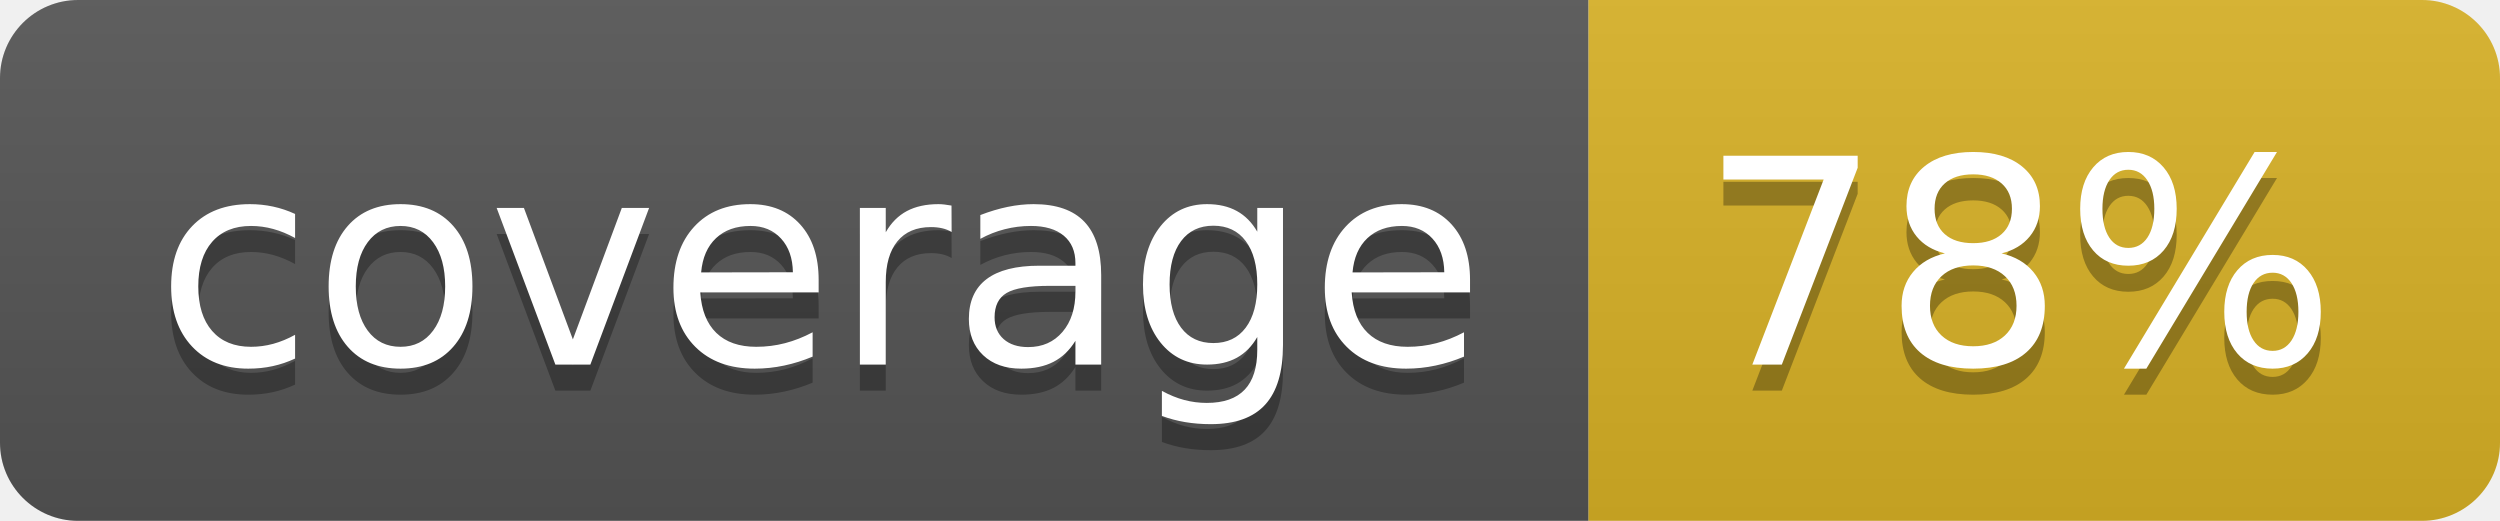
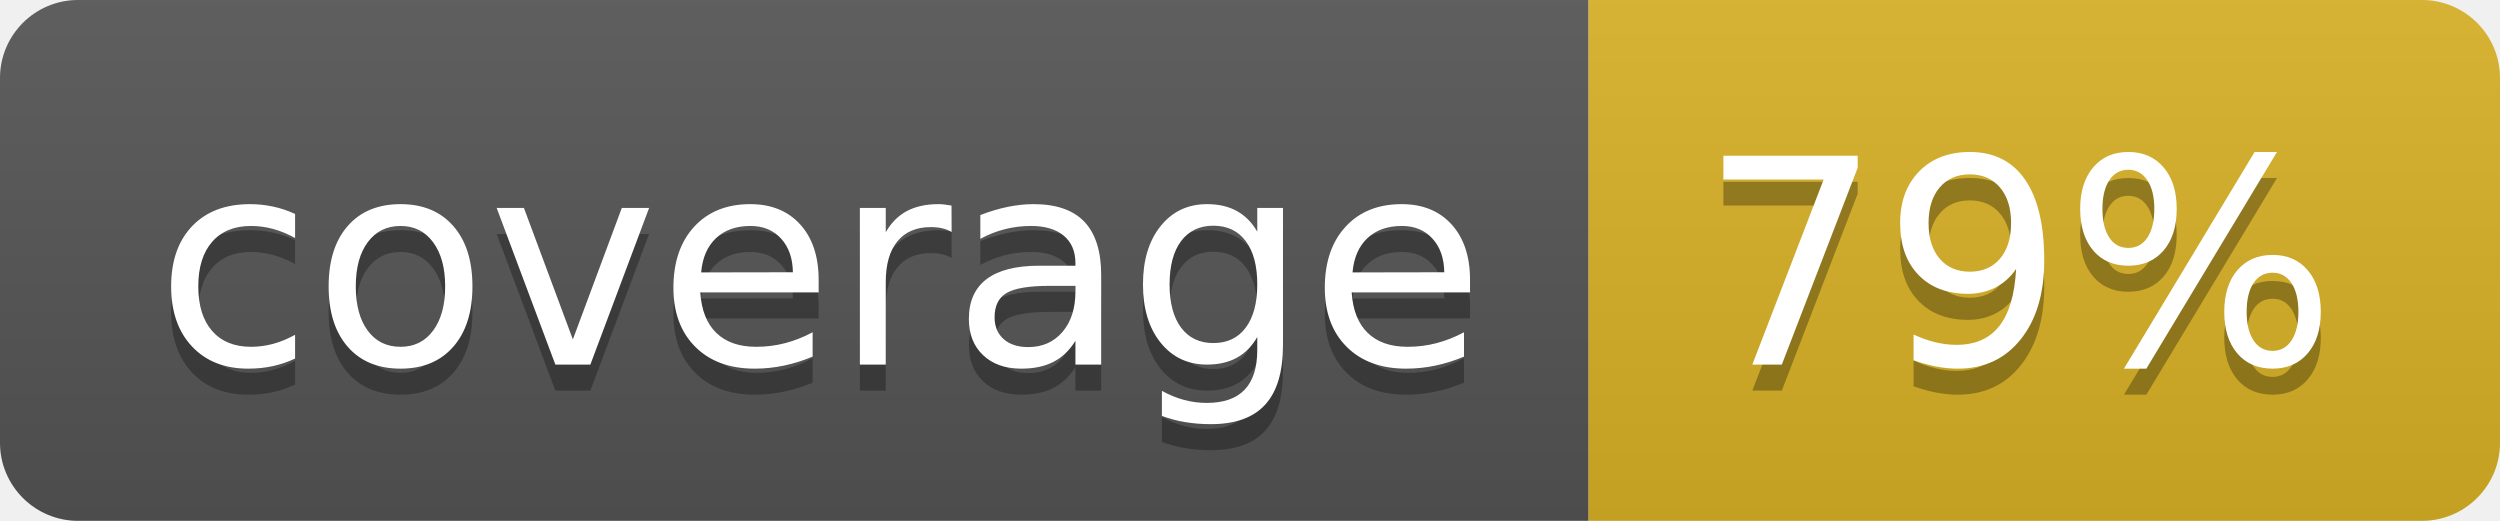
<svg xmlns="http://www.w3.org/2000/svg" width="96" height="20">
  <linearGradient id="b" x2="0" y2="100%">
    <stop offset="0" stop-color="#bbb" stop-opacity=".1" />
    <stop offset="1" stop-opacity=".1" />
  </linearGradient>
  <clipPath id="a">
    <rect width="96" height="20" rx="3" fill="#fff" />
  </clipPath>
  <g clip-path="url(#a)">
    <path fill="#555" d="M0 0h61v20H0z" />
    <path fill="#D9B226" d="M61 0h35v20H61z" />
    <path fill="url(#b)" d="M0 0h96v20H0z" />
  </g>
  <g fill="#fff" text-anchor="middle" font-family="DejaVu Sans,Verdana,Geneva,sans-serif" font-size="110">
    <text x="315" y="150" fill="#010101" fill-opacity=".3" transform="scale(.1)" textLength="510">coverage</text>
    <text x="315" y="140" transform="scale(.1)" textLength="510">coverage</text>
-     <text x="775" y="150" fill="#010101" fill-opacity=".3" transform="scale(.1)" textLength="250">78%</text>
-     <text x="775" y="140" transform="scale(.1)" textLength="250">78%</text>
+     <text x="775" y="150" fill="#010101" fill-opacity=".3" transform="scale(.1)" textLength="250">79%</text>
+     <text x="775" y="140" transform="scale(.1)" textLength="250">79%</text>
  </g>
</svg>
